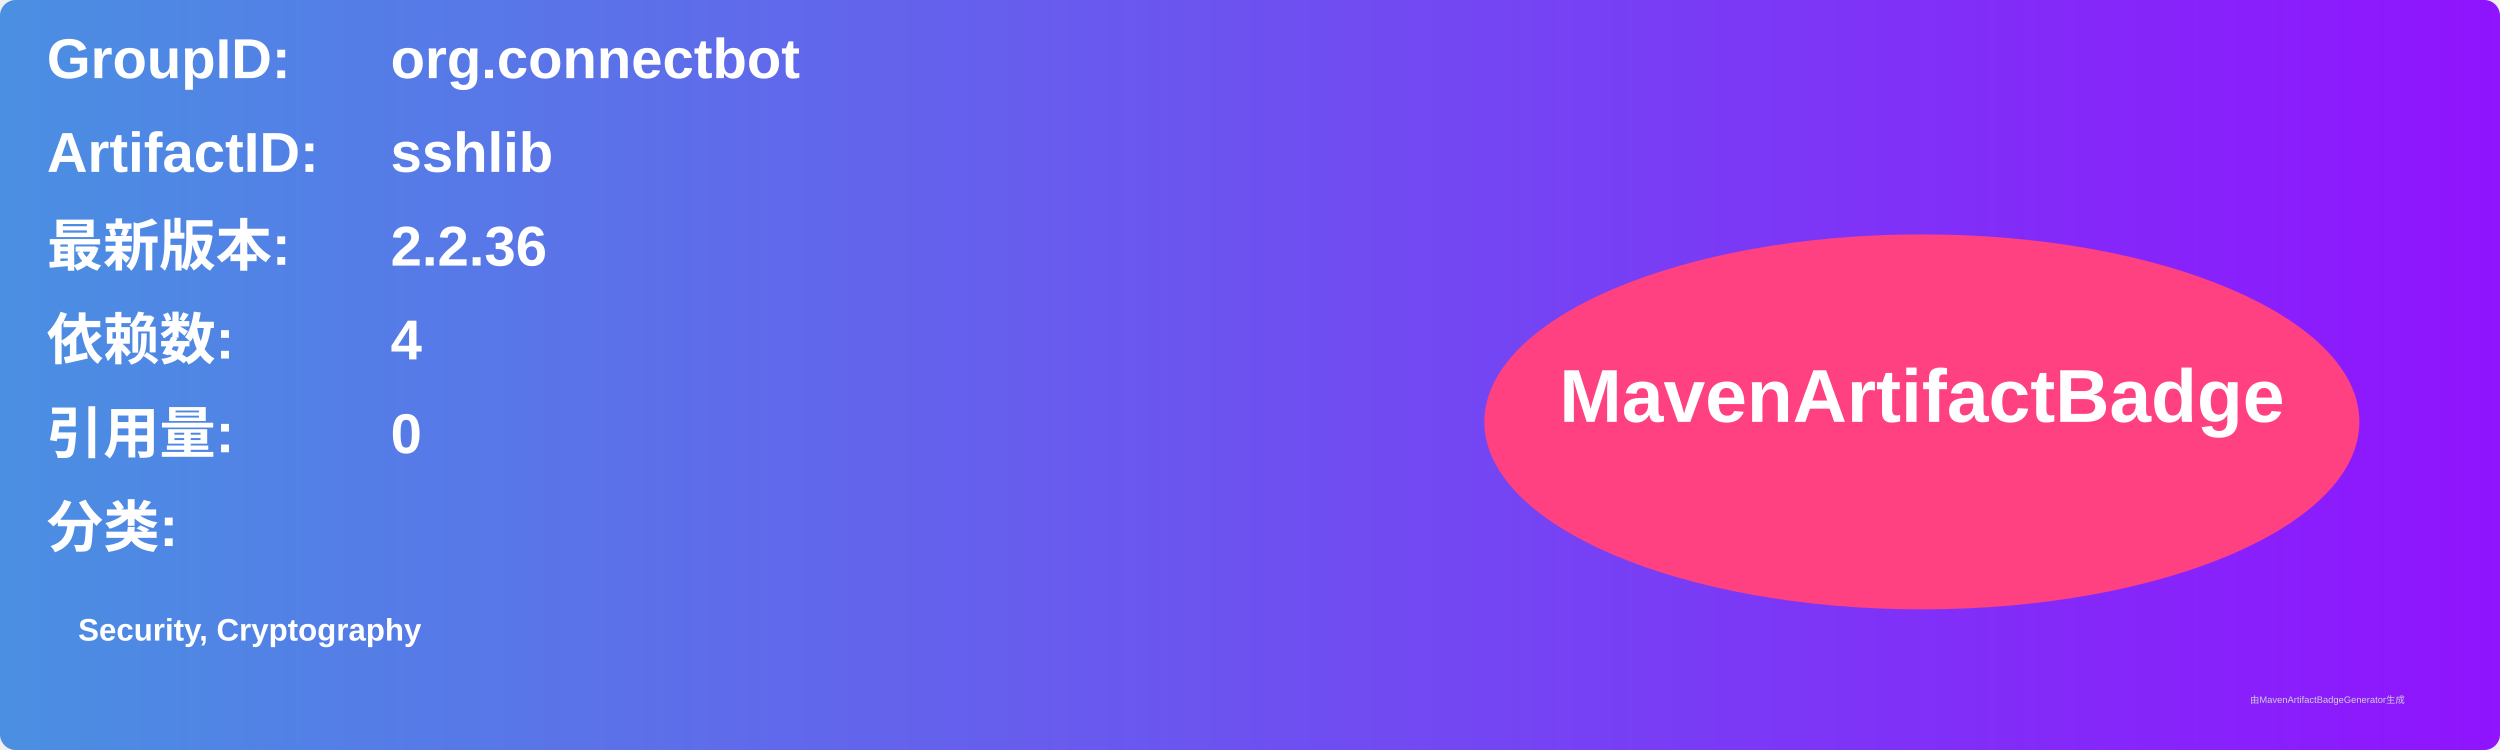
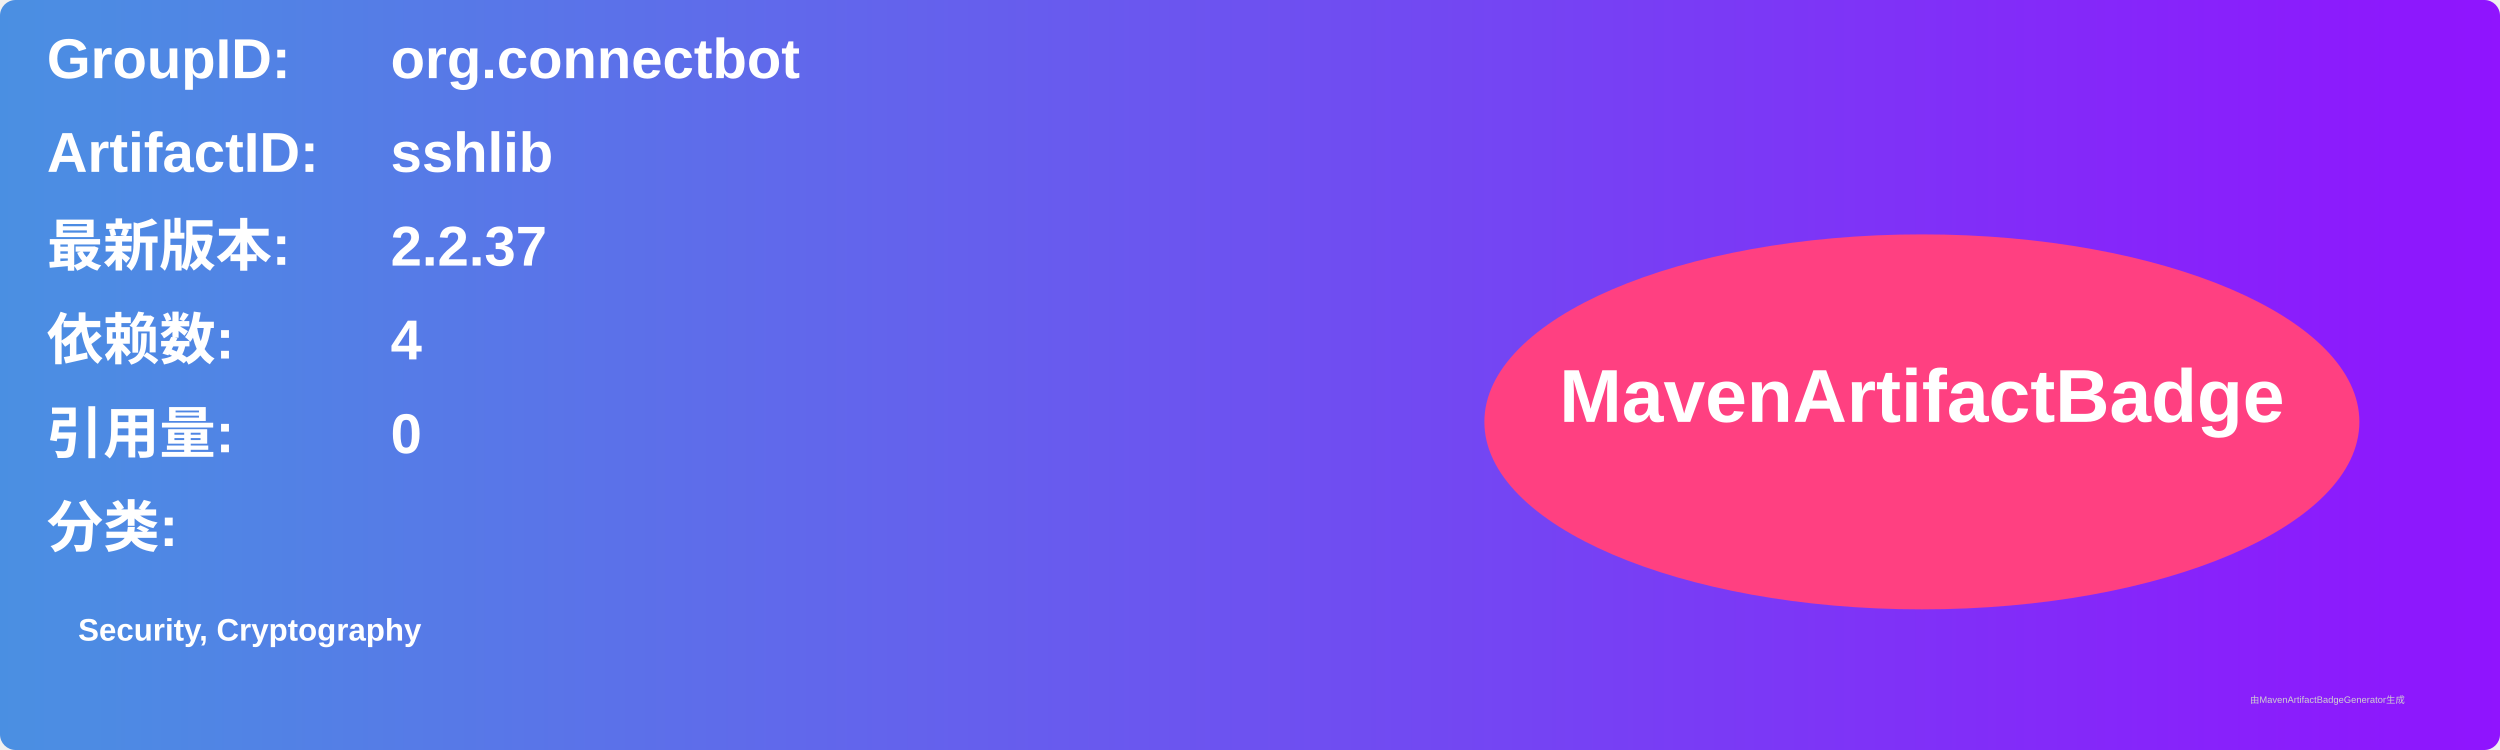
<svg xmlns="http://www.w3.org/2000/svg" width="800" height="240" viewBox="0 0 800 240">
  <linearGradient id="grad" x1="0%" y1="0%" x2="100%" y2="0%">
    <stop offset="0%" stop-color="#4a90e2" />
    <stop offset="100%" stop-color="#9013fe" />
  </linearGradient>
  <rect width="100%" height="100%" rx="5" ry="5" fill="url(#grad)" />
  <g transform="translate(15, 15)">
    <text x="0" y="10" font-family="Arial" font-size="18" fill="white" font-weight="bold" width="260">GroupID:</text>
    <text x="110" y="10" font-family="Arial" font-size="18" fill="white" font-weight="bold" width="460">org.connectbot</text>
    <text x="0" y="40" font-family="Arial" font-size="18" fill="white" font-weight="bold" width="260">ArtifactID:</text>
    <text x="110" y="40" font-family="Arial" font-size="18" fill="white" font-weight="bold" width="460">sshlib</text>
    <text x="0" y="70" font-family="Arial" font-size="18" fill="white" font-weight="bold">最新版本:</text>
    <text x="110" y="70" font-family="Arial" font-size="18" fill="white" font-weight="bold">
-       <tspan font-weight="bold">2.2.36</tspan>
+       <tspan font-weight="bold">2.2.37</tspan>
    </text>
    <text x="0" y="100" font-family="Arial" font-size="18" fill="white" font-weight="bold">依赖数: </text>
    <text x="110" y="100" font-family="Arial" font-size="18" fill="white">
      <tspan font-weight="bold">4</tspan>
    </text>
    <text x="0" y="130" font-family="Arial" font-size="18" fill="white" font-weight="bold">引用量: </text>
    <text x="110" y="130" font-family="Arial" font-size="18" fill="white">
      <tspan font-weight="bold">0</tspan>
    </text>
    <text x="0" y="160" font-family="Arial" font-size="18" fill="white" font-weight="bold">分类:</text>
    <text x="10" y="190" font-family="Arial" font-size="10" fill="white">
      <tspan font-weight="bold">Security, Cryptography</tspan>
    </text>
    <ellipse cx="600" cy="120" rx="140" ry="60" fill="#ff4081" />
    <text x="600" y="120" text-anchor="middle" font-family="Arial" font-size="24" fill="white" font-weight="bold">MavenArtifactBadge</text>
  </g>
  <text x="720" y="225" font-family="Arial" font-size="3" fill="#d0d0d0">由MavenArtifactBadgeGenerator生成</text>
</svg>
